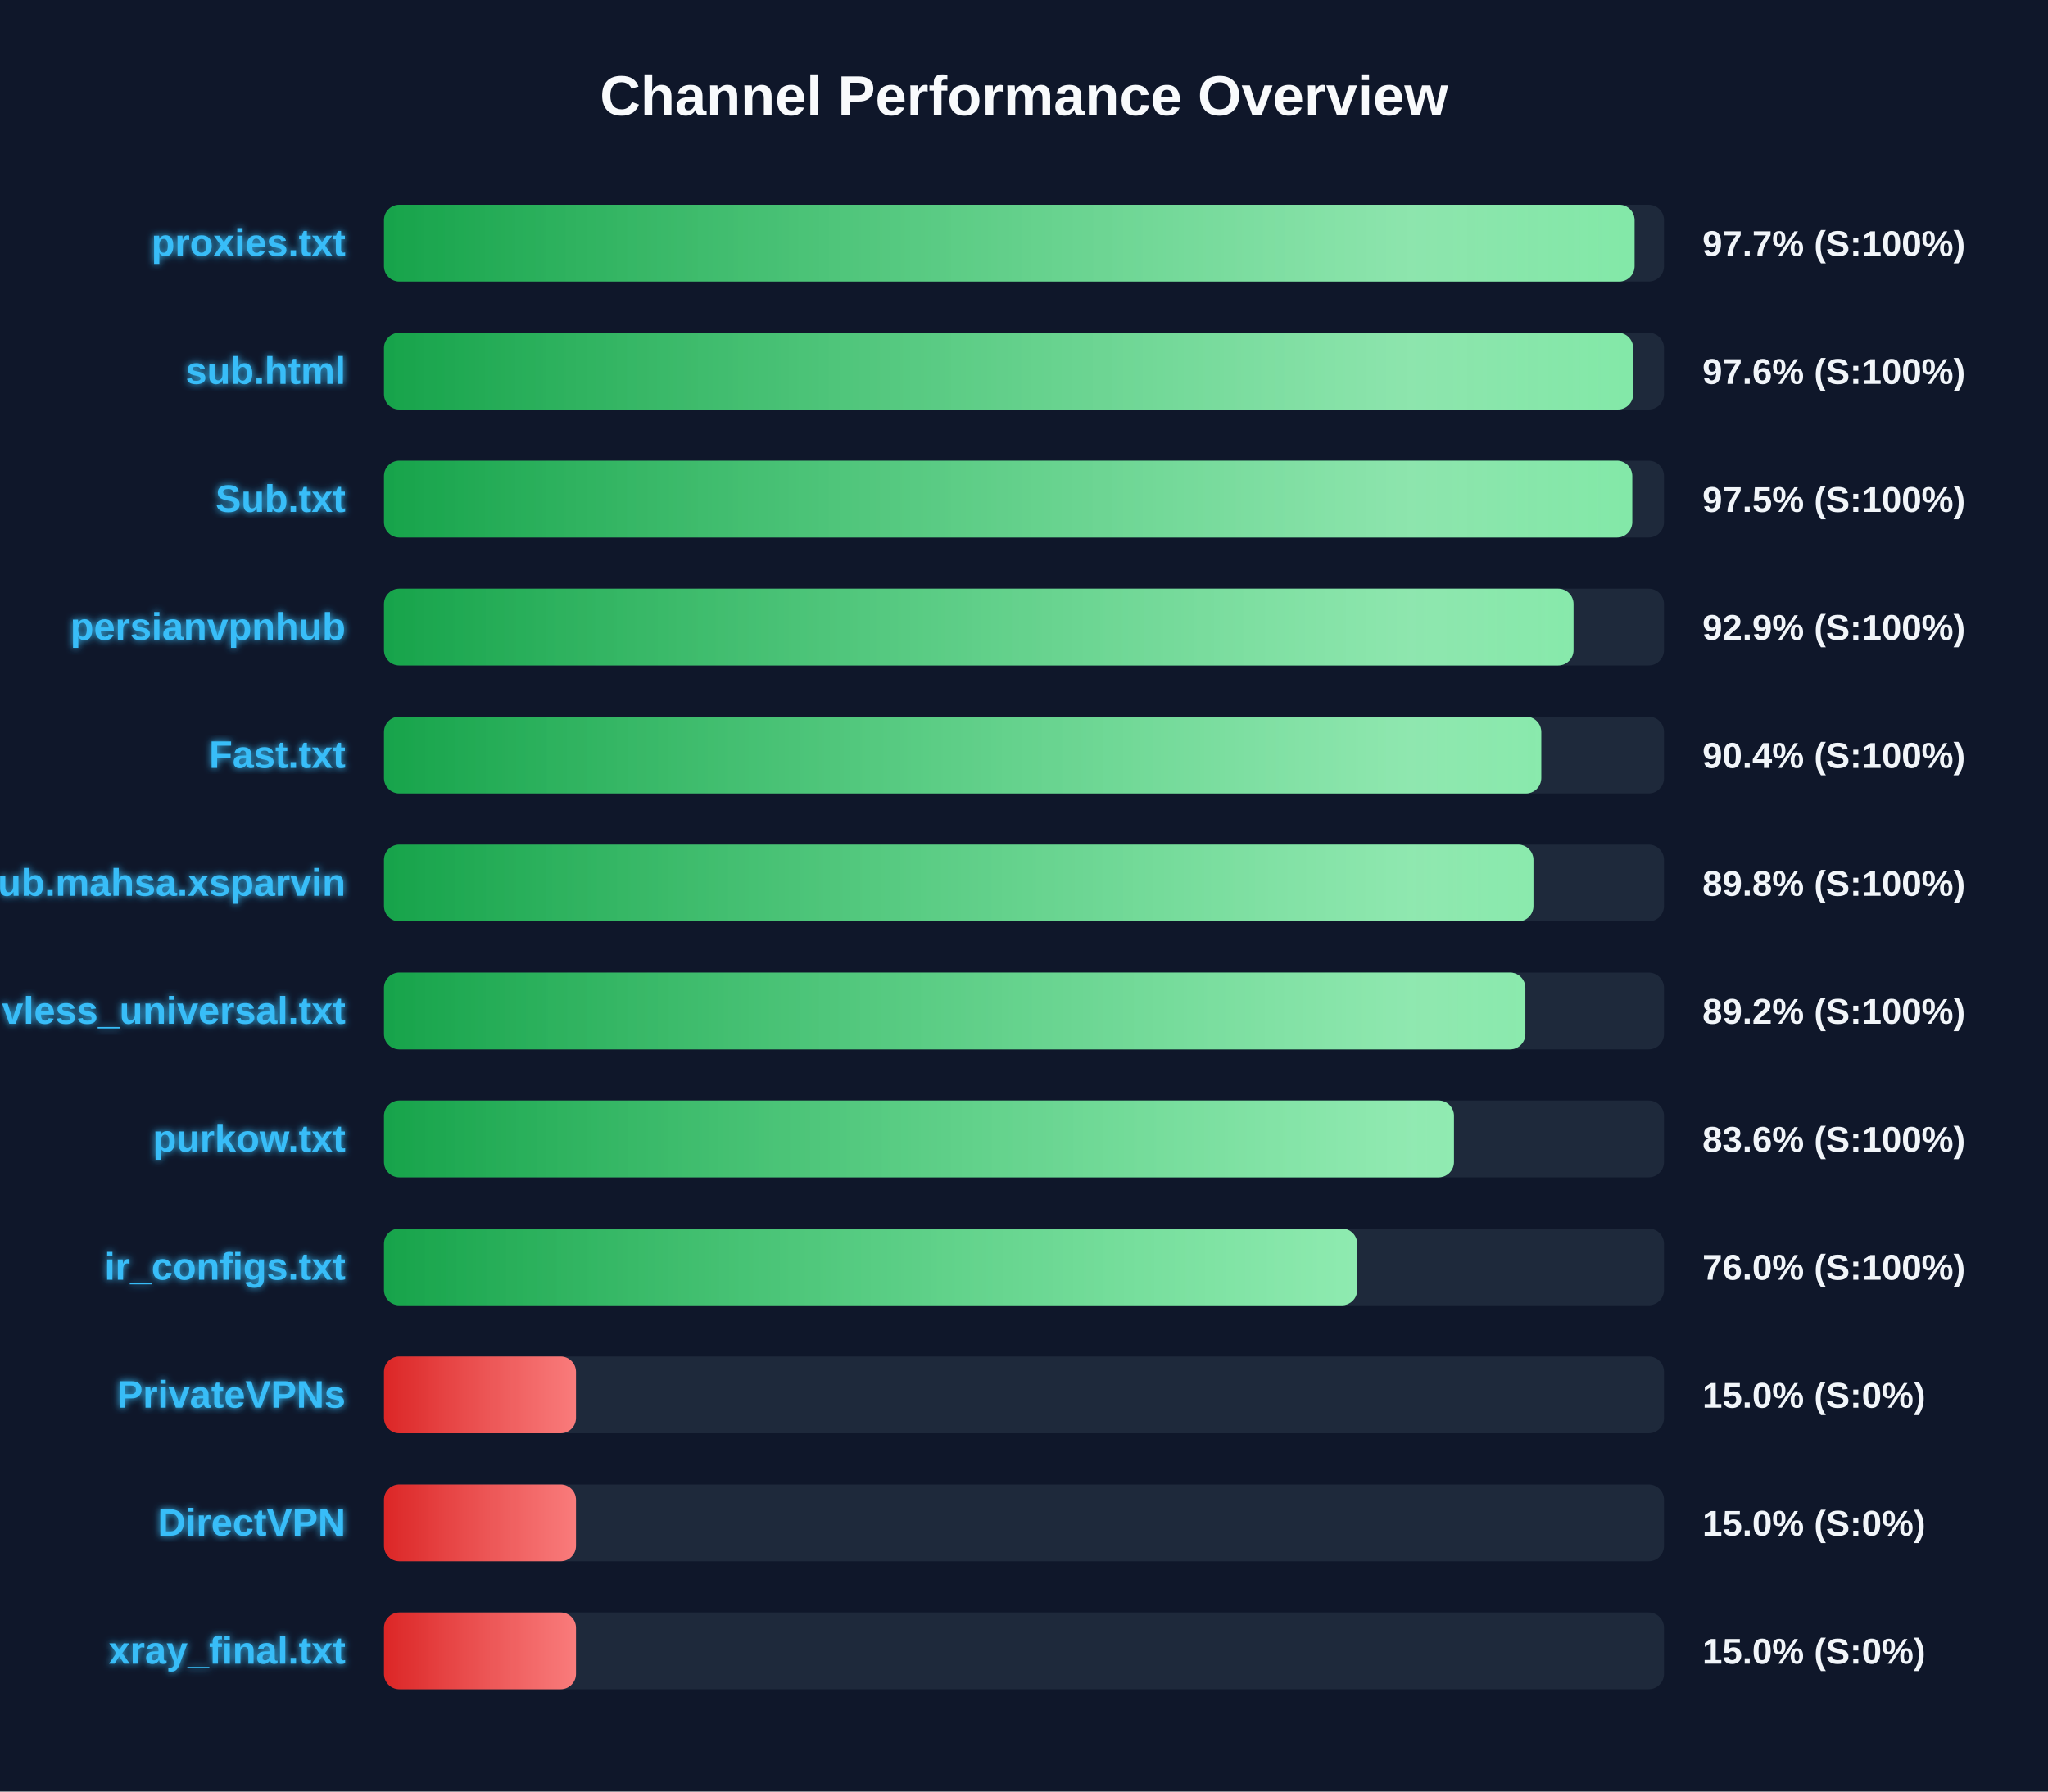
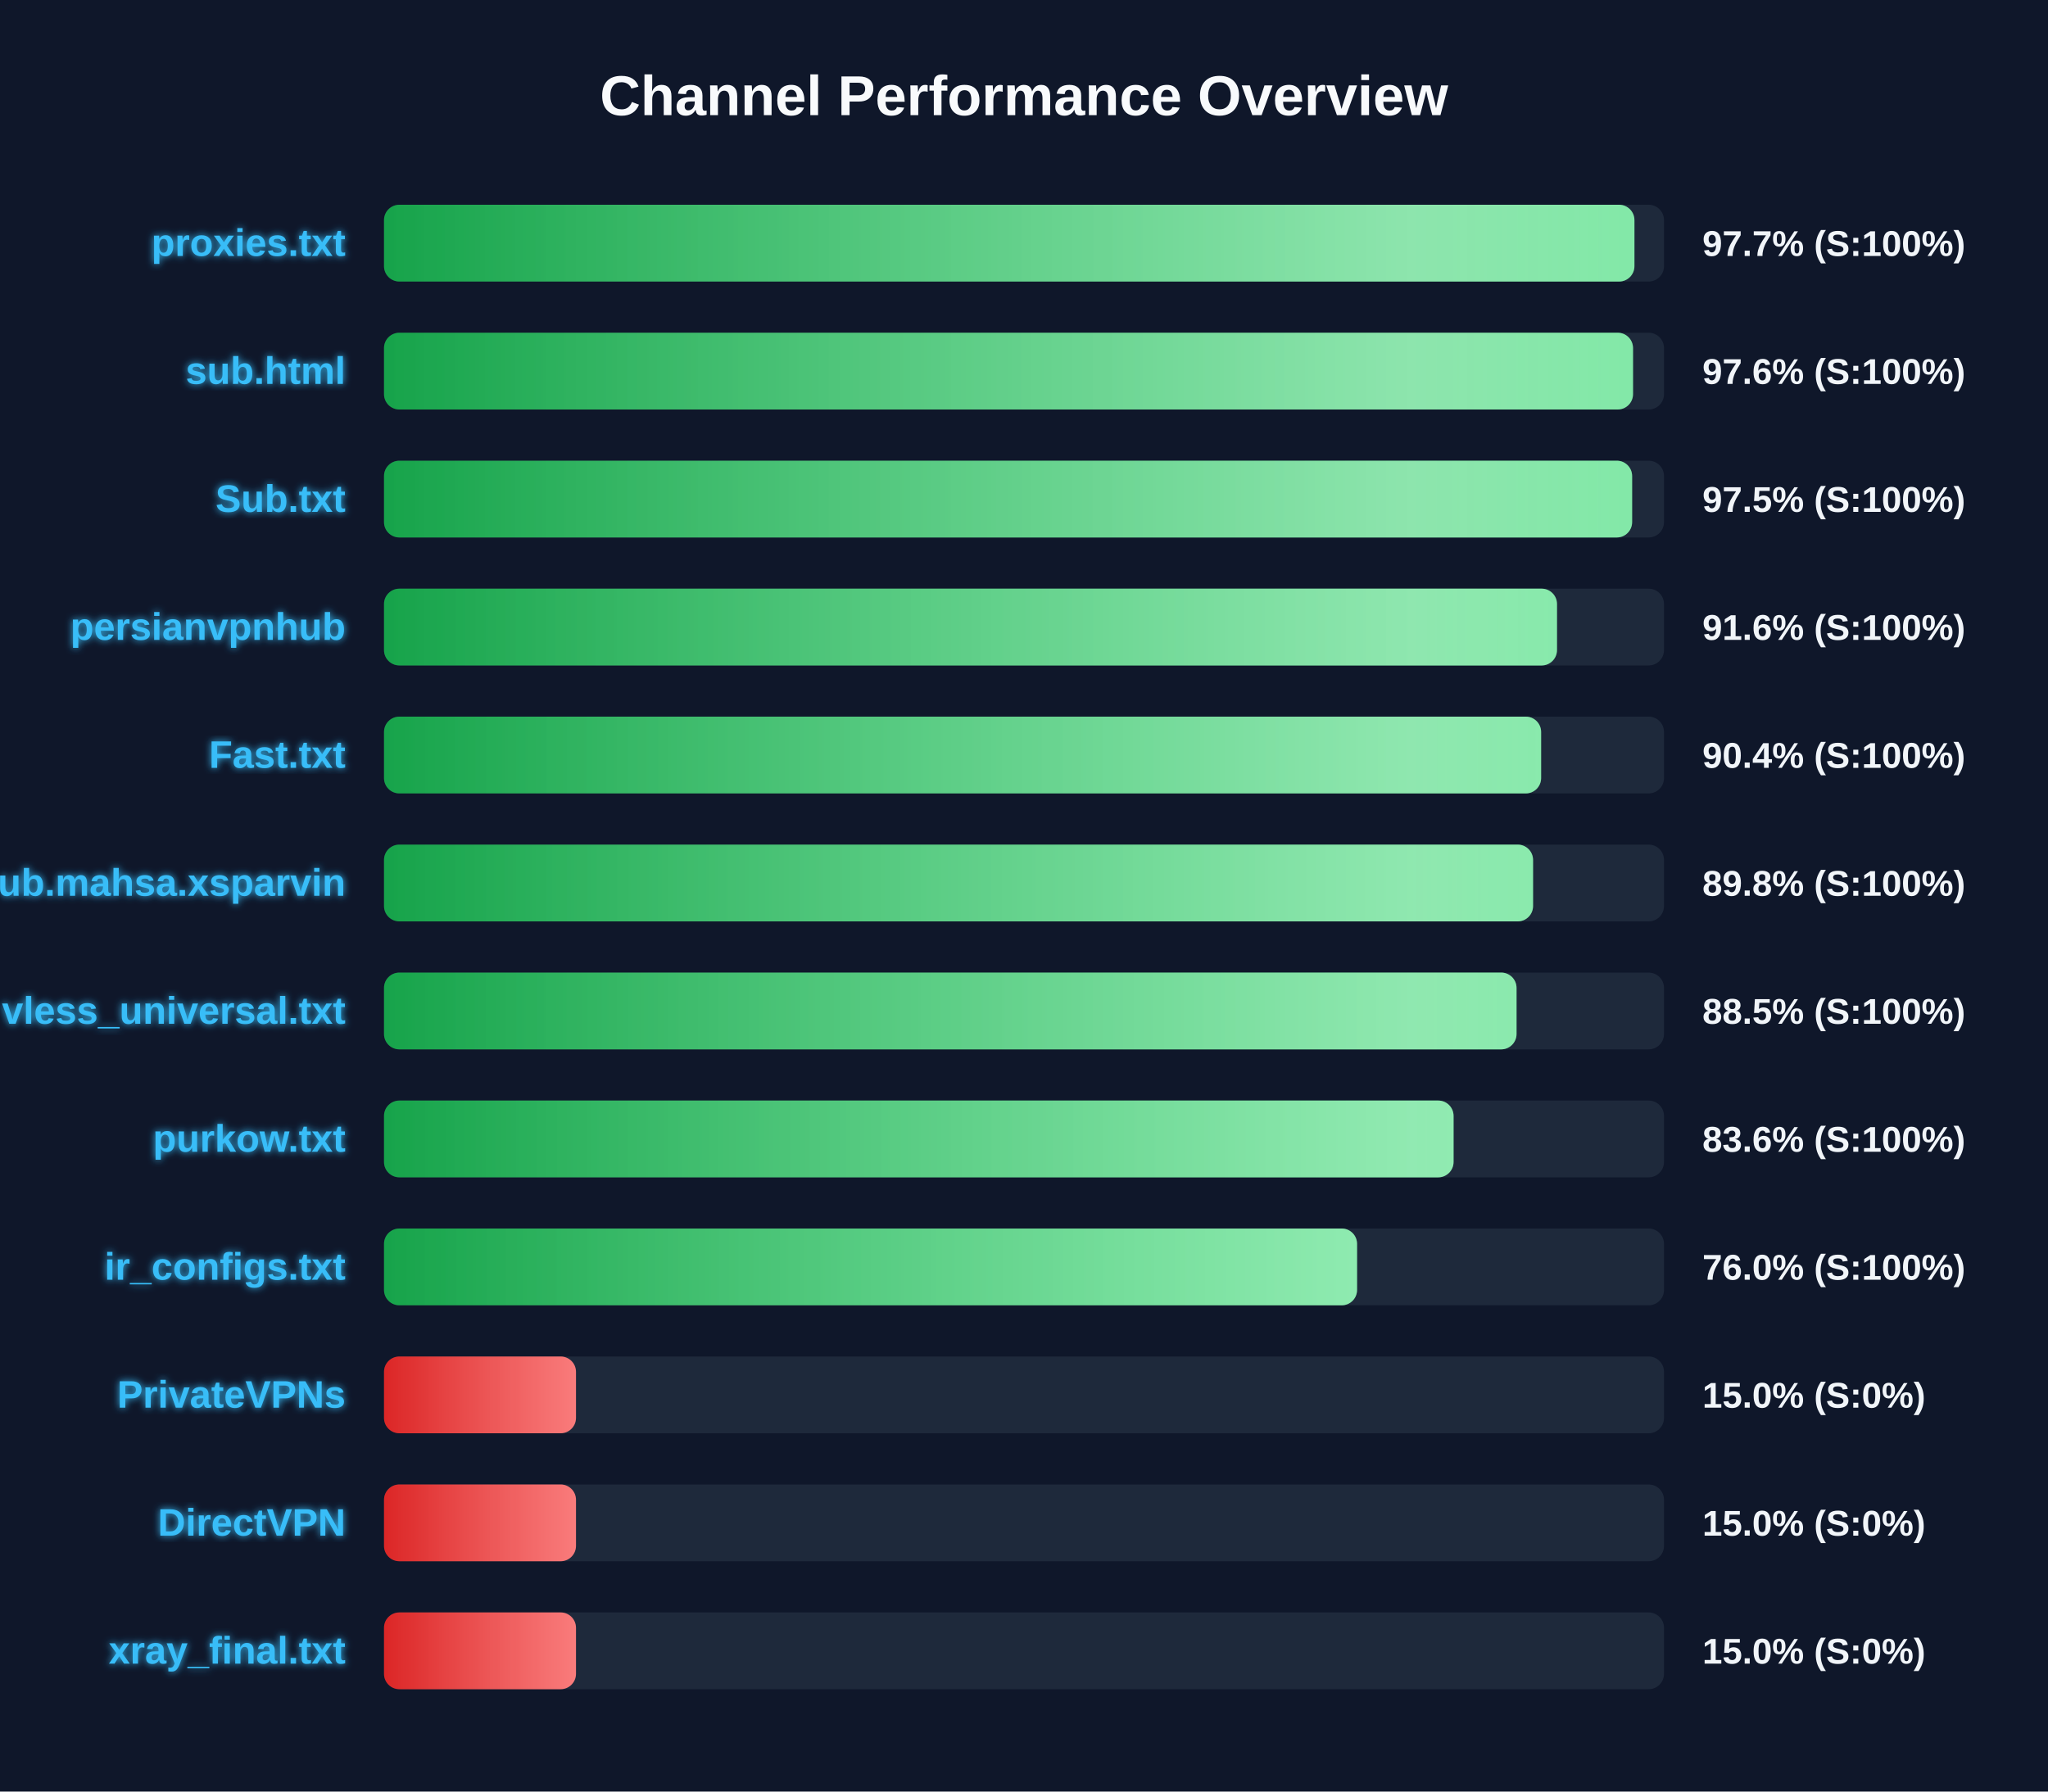
<svg xmlns="http://www.w3.org/2000/svg" width="800" height="700" version="1.1">
  <defs>
    <linearGradient id="grad-green" x1="0%" y1="0%" x2="100%" y2="0%">
      <stop offset="0%" stop-color="#16a34a" />
      <stop offset="100%" stop-color="#4ade80" />
    </linearGradient>
    <linearGradient id="grad-yellow" x1="0%" y1="0%" x2="100%" y2="0%">
      <stop offset="0%" stop-color="#ca8a04" />
      <stop offset="100%" stop-color="#fde047" />
    </linearGradient>
    <linearGradient id="grad-red" x1="0%" y1="0%" x2="100%" y2="0%">
      <stop offset="0%" stop-color="#dc2626" />
      <stop offset="100%" stop-color="#f87171" />
    </linearGradient>
    <linearGradient id="shimmer" x1="0%" y1="0%" x2="100%" y2="0%">
      <stop offset="0%" stop-color="rgba(255,255,255,0)" />
      <stop offset="50%" stop-color="rgba(255,255,255,0.4)" />
      <stop offset="100%" stop-color="rgba(255,255,255,0)" />
    </linearGradient>
    <filter id="glow" x="-20%" y="-20%" width="140%" height="140%">
      <feGaussianBlur stdDeviation="1.5" result="blur" />
      <feComposite in="SourceGraphic" in2="blur" operator="over" />
    </filter>
  </defs>
  <style>
        .bg-rect { fill: #0f172a; }
        .title { font: bold 22px 'Segoe UI', Arial, sans-serif; fill: #f8fafc; }
        .row { font: bold 15px 'Segoe UI', Arial, sans-serif; fill: #38bdf8; filter: url(#glow); }
        .score { font: bold 14px 'Segoe UI', Arial, sans-serif; fill: #f1f5f9; }
        @keyframes shimmer-anim {
            0% { transform: translateX(-100%); }
            100% { transform: translateX(200%); }
        }
        .shimmer-rect {
            animation: shimmer-anim 2.5s infinite linear;
        }
    </style>
  <rect width="100%" height="100%" class="bg-rect" />
  <text x="400" y="45" text-anchor="middle" class="title">Channel Performance Overview</text>
  <rect x="150" y="80" width="500" height="30" fill="#1e293b" rx="6" />
  <clipPath id="clip-0">
-     <rect x="150" y="80" width="488.5" height="30" rx="6" />
+     <rect x="150" y="80" width="488.45" height="30" rx="6" />
  </clipPath>
-   <rect x="150" y="80" width="488.5" height="30" fill="url(#grad-green)" rx="6" />
+   <rect x="150" y="80" width="488.45" height="30" fill="url(#grad-green)" rx="6" />
  <g clip-path="url(#clip-0)">
    <rect x="150" y="80" width="100%" height="30" fill="url(#shimmer)" class="shimmer-rect" />
  </g>
  <text x="135" y="100" text-anchor="end" class="row">proxies.txt</text>
  <text x="665" y="100" text-anchor="start" class="score">97.7% (S:100%)</text>
  <rect x="150" y="130" width="500" height="30" fill="#1e293b" rx="6" />
  <clipPath id="clip-1">
-     <rect x="150" y="130" width="487.95" height="30" rx="6" />
+     <rect x="150" y="130" width="487.9" height="30" rx="6" />
  </clipPath>
-   <rect x="150" y="130" width="487.95" height="30" fill="url(#grad-green)" rx="6" />
+   <rect x="150" y="130" width="487.9" height="30" fill="url(#grad-green)" rx="6" />
  <g clip-path="url(#clip-1)">
    <rect x="150" y="130" width="100%" height="30" fill="url(#shimmer)" class="shimmer-rect" />
  </g>
  <text x="135" y="150" text-anchor="end" class="row">sub.html</text>
  <text x="665" y="150" text-anchor="start" class="score">97.6% (S:100%)</text>
  <rect x="150" y="180" width="500" height="30" fill="#1e293b" rx="6" />
  <clipPath id="clip-2">
-     <rect x="150" y="180" width="487.6" height="30" rx="6" />
+     <rect x="150" y="180" width="487.55" height="30" rx="6" />
  </clipPath>
-   <rect x="150" y="180" width="487.6" height="30" fill="url(#grad-green)" rx="6" />
+   <rect x="150" y="180" width="487.55" height="30" fill="url(#grad-green)" rx="6" />
  <g clip-path="url(#clip-2)">
    <rect x="150" y="180" width="100%" height="30" fill="url(#shimmer)" class="shimmer-rect" />
  </g>
  <text x="135" y="200" text-anchor="end" class="row">Sub.txt</text>
  <text x="665" y="200" text-anchor="start" class="score">97.5% (S:100%)</text>
  <rect x="150" y="230" width="500" height="30" fill="#1e293b" rx="6" />
  <clipPath id="clip-3">
-     <rect x="150" y="230" width="464.65" height="30" rx="6" />
+     <rect x="150" y="230" width="458.2" height="30" rx="6" />
  </clipPath>
-   <rect x="150" y="230" width="464.65" height="30" fill="url(#grad-green)" rx="6" />
+   <rect x="150" y="230" width="458.2" height="30" fill="url(#grad-green)" rx="6" />
  <g clip-path="url(#clip-3)">
    <rect x="150" y="230" width="100%" height="30" fill="url(#shimmer)" class="shimmer-rect" />
  </g>
  <text x="135" y="250" text-anchor="end" class="row">persianvpnhub</text>
-   <text x="665" y="250" text-anchor="start" class="score">92.9% (S:100%)</text>
+   <text x="665" y="250" text-anchor="start" class="score">91.6% (S:100%)</text>
  <rect x="150" y="280" width="500" height="30" fill="#1e293b" rx="6" />
  <clipPath id="clip-4">
-     <rect x="150" y="280" width="452.05" height="30" rx="6" />
+     <rect x="150" y="280" width="452.0" height="30" rx="6" />
  </clipPath>
-   <rect x="150" y="280" width="452.05" height="30" fill="url(#grad-green)" rx="6" />
+   <rect x="150" y="280" width="452.0" height="30" fill="url(#grad-green)" rx="6" />
  <g clip-path="url(#clip-4)">
    <rect x="150" y="280" width="100%" height="30" fill="url(#shimmer)" class="shimmer-rect" />
  </g>
  <text x="135" y="300" text-anchor="end" class="row">Fast.txt</text>
  <text x="665" y="300" text-anchor="start" class="score">90.4% (S:100%)</text>
  <rect x="150" y="330" width="500" height="30" fill="#1e293b" rx="6" />
  <clipPath id="clip-5">
-     <rect x="150" y="330" width="449.0" height="30" rx="6" />
+     <rect x="150" y="330" width="448.85" height="30" rx="6" />
  </clipPath>
-   <rect x="150" y="330" width="449.0" height="30" fill="url(#grad-green)" rx="6" />
+   <rect x="150" y="330" width="448.85" height="30" fill="url(#grad-green)" rx="6" />
  <g clip-path="url(#clip-5)">
    <rect x="150" y="330" width="100%" height="30" fill="url(#shimmer)" class="shimmer-rect" />
  </g>
  <text x="135" y="350" text-anchor="end" class="row">Sub.mahsa.xsparvin</text>
  <text x="665" y="350" text-anchor="start" class="score">89.8% (S:100%)</text>
  <rect x="150" y="380" width="500" height="30" fill="#1e293b" rx="6" />
  <clipPath id="clip-6">
-     <rect x="150" y="380" width="445.85" height="30" rx="6" />
+     <rect x="150" y="380" width="442.4" height="30" rx="6" />
  </clipPath>
-   <rect x="150" y="380" width="445.85" height="30" fill="url(#grad-green)" rx="6" />
+   <rect x="150" y="380" width="442.4" height="30" fill="url(#grad-green)" rx="6" />
  <g clip-path="url(#clip-6)">
    <rect x="150" y="380" width="100%" height="30" fill="url(#shimmer)" class="shimmer-rect" />
  </g>
  <text x="135" y="400" text-anchor="end" class="row">vless_universal.txt</text>
-   <text x="665" y="400" text-anchor="start" class="score">89.2% (S:100%)</text>
+   <text x="665" y="400" text-anchor="start" class="score">88.5% (S:100%)</text>
  <rect x="150" y="430" width="500" height="30" fill="#1e293b" rx="6" />
  <clipPath id="clip-7">
-     <rect x="150" y="430" width="417.95" height="30" rx="6" />
+     <rect x="150" y="430" width="417.8" height="30" rx="6" />
  </clipPath>
-   <rect x="150" y="430" width="417.95" height="30" fill="url(#grad-green)" rx="6" />
+   <rect x="150" y="430" width="417.8" height="30" fill="url(#grad-green)" rx="6" />
  <g clip-path="url(#clip-7)">
    <rect x="150" y="430" width="100%" height="30" fill="url(#shimmer)" class="shimmer-rect" />
  </g>
  <text x="135" y="450" text-anchor="end" class="row">purkow.txt</text>
  <text x="665" y="450" text-anchor="start" class="score">83.6% (S:100%)</text>
  <rect x="150" y="480" width="500" height="30" fill="#1e293b" rx="6" />
  <clipPath id="clip-8">
-     <rect x="150" y="480" width="380.15" height="30" rx="6" />
+     <rect x="150" y="480" width="380.1" height="30" rx="6" />
  </clipPath>
-   <rect x="150" y="480" width="380.15" height="30" fill="url(#grad-green)" rx="6" />
+   <rect x="150" y="480" width="380.1" height="30" fill="url(#grad-green)" rx="6" />
  <g clip-path="url(#clip-8)">
    <rect x="150" y="480" width="100%" height="30" fill="url(#shimmer)" class="shimmer-rect" />
  </g>
  <text x="135" y="500" text-anchor="end" class="row">ir_configs.txt</text>
  <text x="665" y="500" text-anchor="start" class="score">76.0% (S:100%)</text>
  <rect x="150" y="530" width="500" height="30" fill="#1e293b" rx="6" />
  <clipPath id="clip-9">
    <rect x="150" y="530" width="75.0" height="30" rx="6" />
  </clipPath>
  <rect x="150" y="530" width="75.0" height="30" fill="url(#grad-red)" rx="6" />
  <g clip-path="url(#clip-9)">
    <rect x="150" y="530" width="100%" height="30" fill="url(#shimmer)" class="shimmer-rect" />
  </g>
  <text x="135" y="550" text-anchor="end" class="row">PrivateVPNs</text>
  <text x="665" y="550" text-anchor="start" class="score">15.0% (S:0%)</text>
  <rect x="150" y="580" width="500" height="30" fill="#1e293b" rx="6" />
  <clipPath id="clip-10">
    <rect x="150" y="580" width="75.0" height="30" rx="6" />
  </clipPath>
  <rect x="150" y="580" width="75.0" height="30" fill="url(#grad-red)" rx="6" />
  <g clip-path="url(#clip-10)">
    <rect x="150" y="580" width="100%" height="30" fill="url(#shimmer)" class="shimmer-rect" />
  </g>
  <text x="135" y="600" text-anchor="end" class="row">DirectVPN</text>
  <text x="665" y="600" text-anchor="start" class="score">15.0% (S:0%)</text>
  <rect x="150" y="630" width="500" height="30" fill="#1e293b" rx="6" />
  <clipPath id="clip-11">
    <rect x="150" y="630" width="75.0" height="30" rx="6" />
  </clipPath>
  <rect x="150" y="630" width="75.0" height="30" fill="url(#grad-red)" rx="6" />
  <g clip-path="url(#clip-11)">
    <rect x="150" y="630" width="100%" height="30" fill="url(#shimmer)" class="shimmer-rect" />
  </g>
  <text x="135" y="650" text-anchor="end" class="row">xray_final.txt</text>
  <text x="665" y="650" text-anchor="start" class="score">15.0% (S:0%)</text>
</svg>
